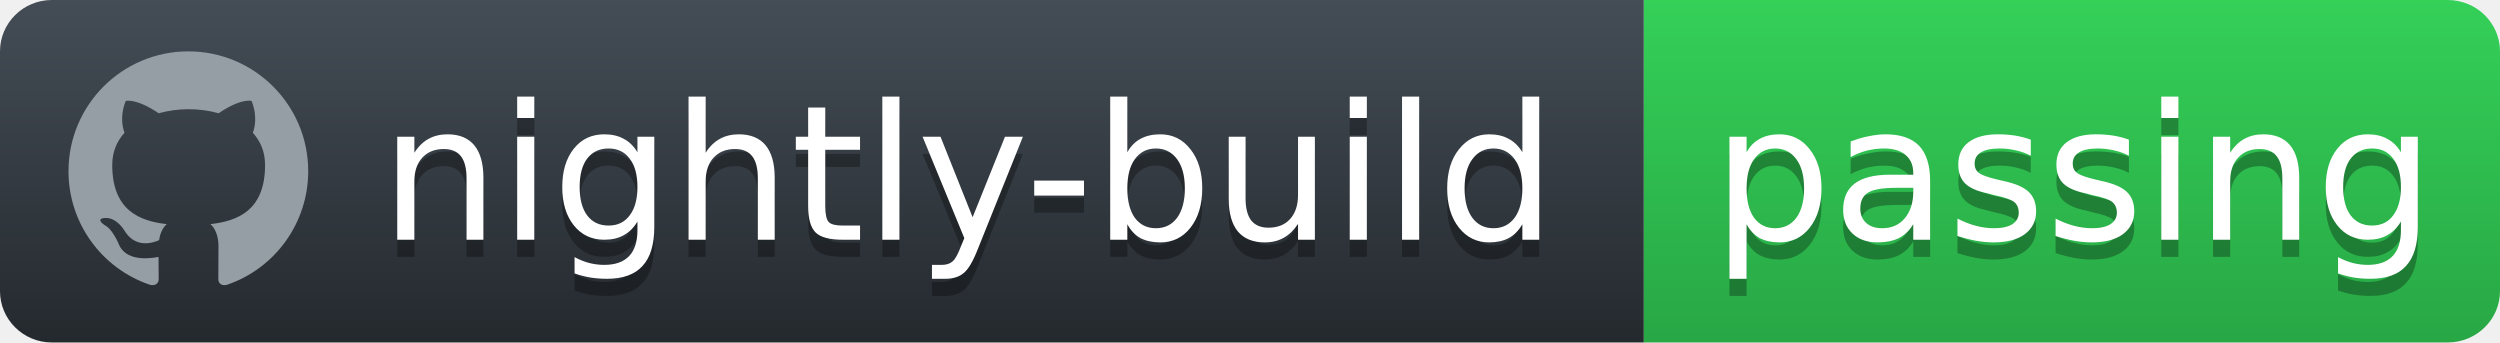
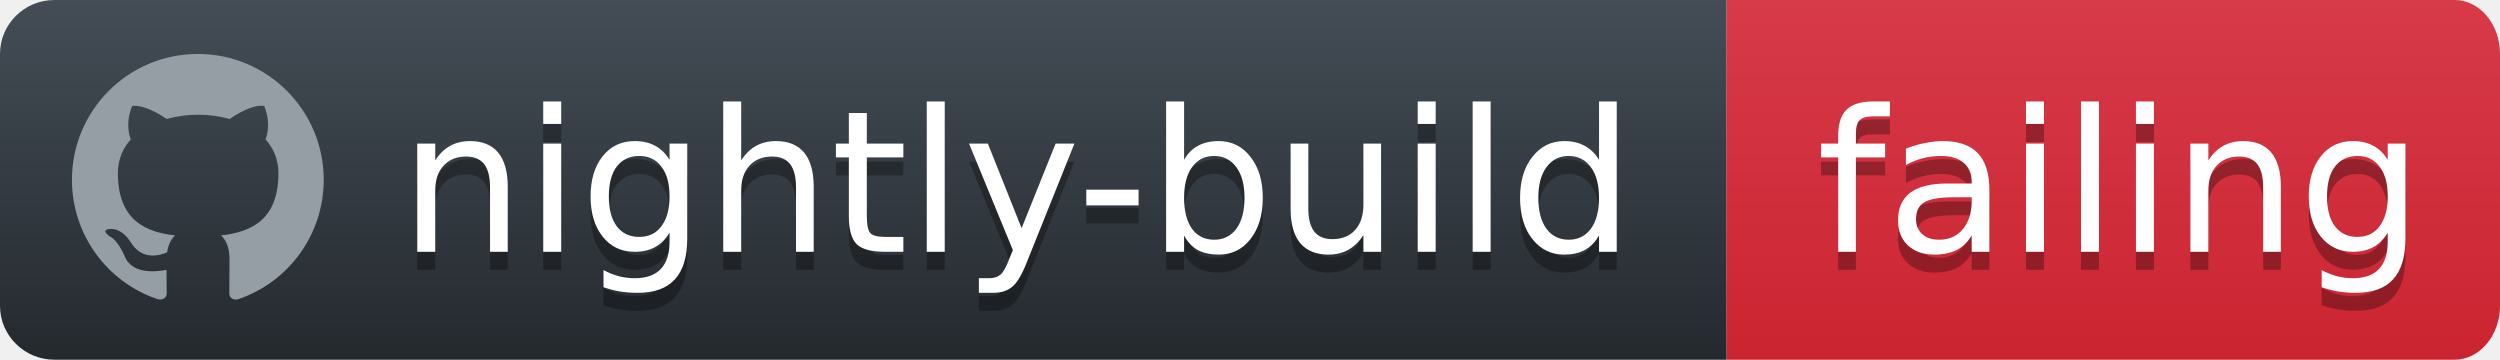
- <svg xmlns="http://www.w3.org/2000/svg" width="146" height="20">
+ <svg xmlns="http://www.w3.org/2000/svg" width="139" height="20">
  <defs>
    <linearGradient id="workflow-fill" x1="50%" y1="0%" x2="50%" y2="100%">
      <stop stop-color="#444D56" offset="0%" />
      <stop stop-color="#24292E" offset="100%" />
    </linearGradient>
    <linearGradient id="state-fill" x1="50%" y1="0%" x2="50%" y2="100%">
-       <stop stop-color="#34D058" offset="0%" />
-       <stop stop-color="#28A745" offset="100%" />
+       <stop stop-color="#D73A49" offset="0%" />
+       <stop stop-color="#CB2431" offset="100%" />
    </linearGradient>
  </defs>
  <g fill="none" fill-rule="evenodd">
    <g font-family="'DejaVu Sans',Verdana,Geneva,sans-serif" font-size="11">
      <path id="workflow-bg" d="M0,3 C0,1.343 1.355,0 3.027,0 L96,0 L96,20 L3.027,20 C1.355,20 0,18.657 0,17 L0,3 Z" fill="url(#workflow-fill)" fill-rule="nonzero" />
      <text fill="#010101" fill-opacity=".3">
        <tspan x="22.198" y="15" aria-hidden="true">nightly-build</tspan>
      </text>
      <text fill="#FFFFFF">
        <tspan x="22.198" y="14">nightly-build</tspan>
      </text>
    </g>
    <g transform="translate(96)" font-family="'DejaVu Sans',Verdana,Geneva,sans-serif" font-size="11">
-       <path d="M0 0h46.939C48.629 0 50 1.343 50 3v14c0 1.657-1.37 3-3.061 3H0V0z" id="state-bg" fill="url(#state-fill)" fill-rule="nonzero" />
+       <path d="M0 0h40.47C41.869 0 43 1.343 43 3v14c0 1.657-1.132 3-2.53 3H0V0z" id="state-bg" fill="url(#state-fill)" fill-rule="nonzero" />
      <text fill="#010101" fill-opacity=".3" aria-hidden="true">
-         <tspan x="4" y="15">passing</tspan>
+         <tspan x="5" y="15">failing</tspan>
      </text>
      <text fill="#FFFFFF">
-         <tspan x="4" y="14">passing</tspan>
+         <tspan x="5" y="14">failing</tspan>
      </text>
    </g>
    <path fill="#959DA5" d="M11 3c-3.868 0-7 3.132-7 7a6.996 6.996 0 0 0 4.786 6.641c.35.062.482-.148.482-.332 0-.166-.01-.718-.01-1.304-1.758.324-2.213-.429-2.353-.822-.079-.202-.42-.823-.717-.99-.245-.13-.595-.454-.01-.463.552-.009.946.508 1.077.718.63 1.058 1.636.76 2.039.577.061-.455.245-.761.446-.936-1.557-.175-3.185-.779-3.185-3.456 0-.762.271-1.392.718-1.882-.07-.175-.315-.892.07-1.855 0 0 .586-.183 1.925.718a6.5 6.5 0 0 1 1.75-.236 6.5 6.5 0 0 1 1.75.236c1.338-.91 1.925-.718 1.925-.718.385.963.14 1.68.07 1.855.446.49.717 1.112.717 1.882 0 2.686-1.636 3.28-3.194 3.456.254.219.473.639.473 1.295 0 .936-.009 1.689-.009 1.925 0 .184.131.402.481.332A7.011 7.011 0 0 0 18 10c0-3.867-3.133-7-7-7z" />
  </g>
</svg>
